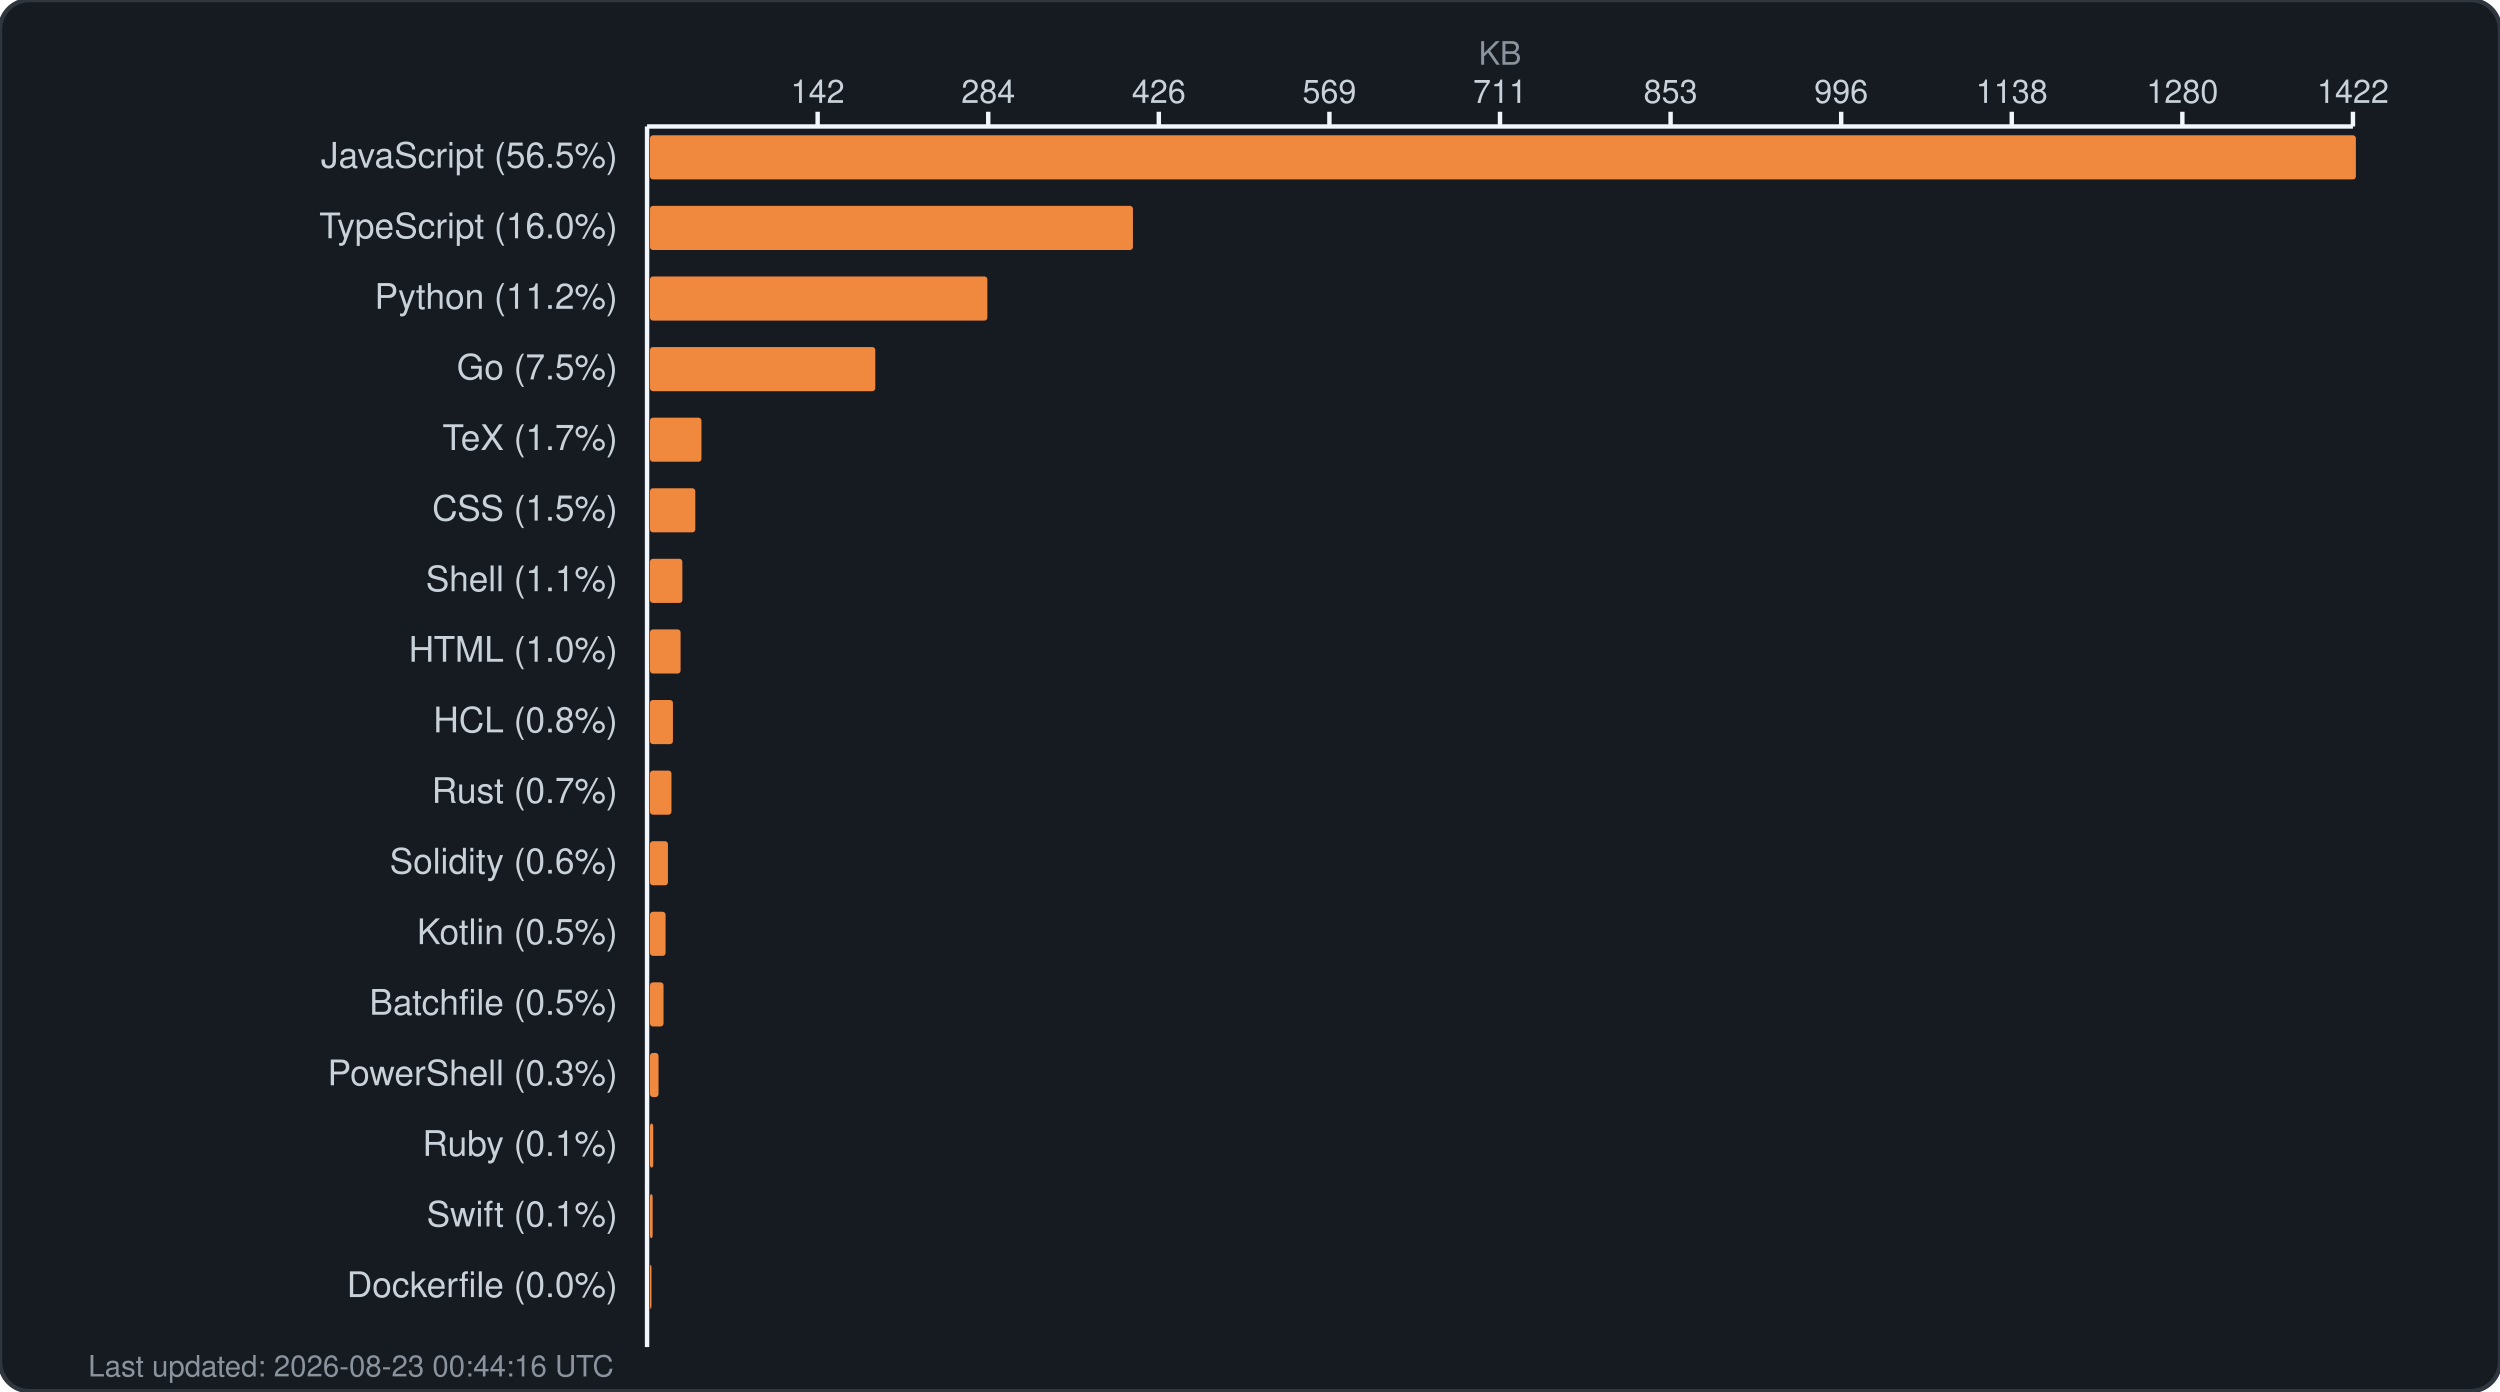
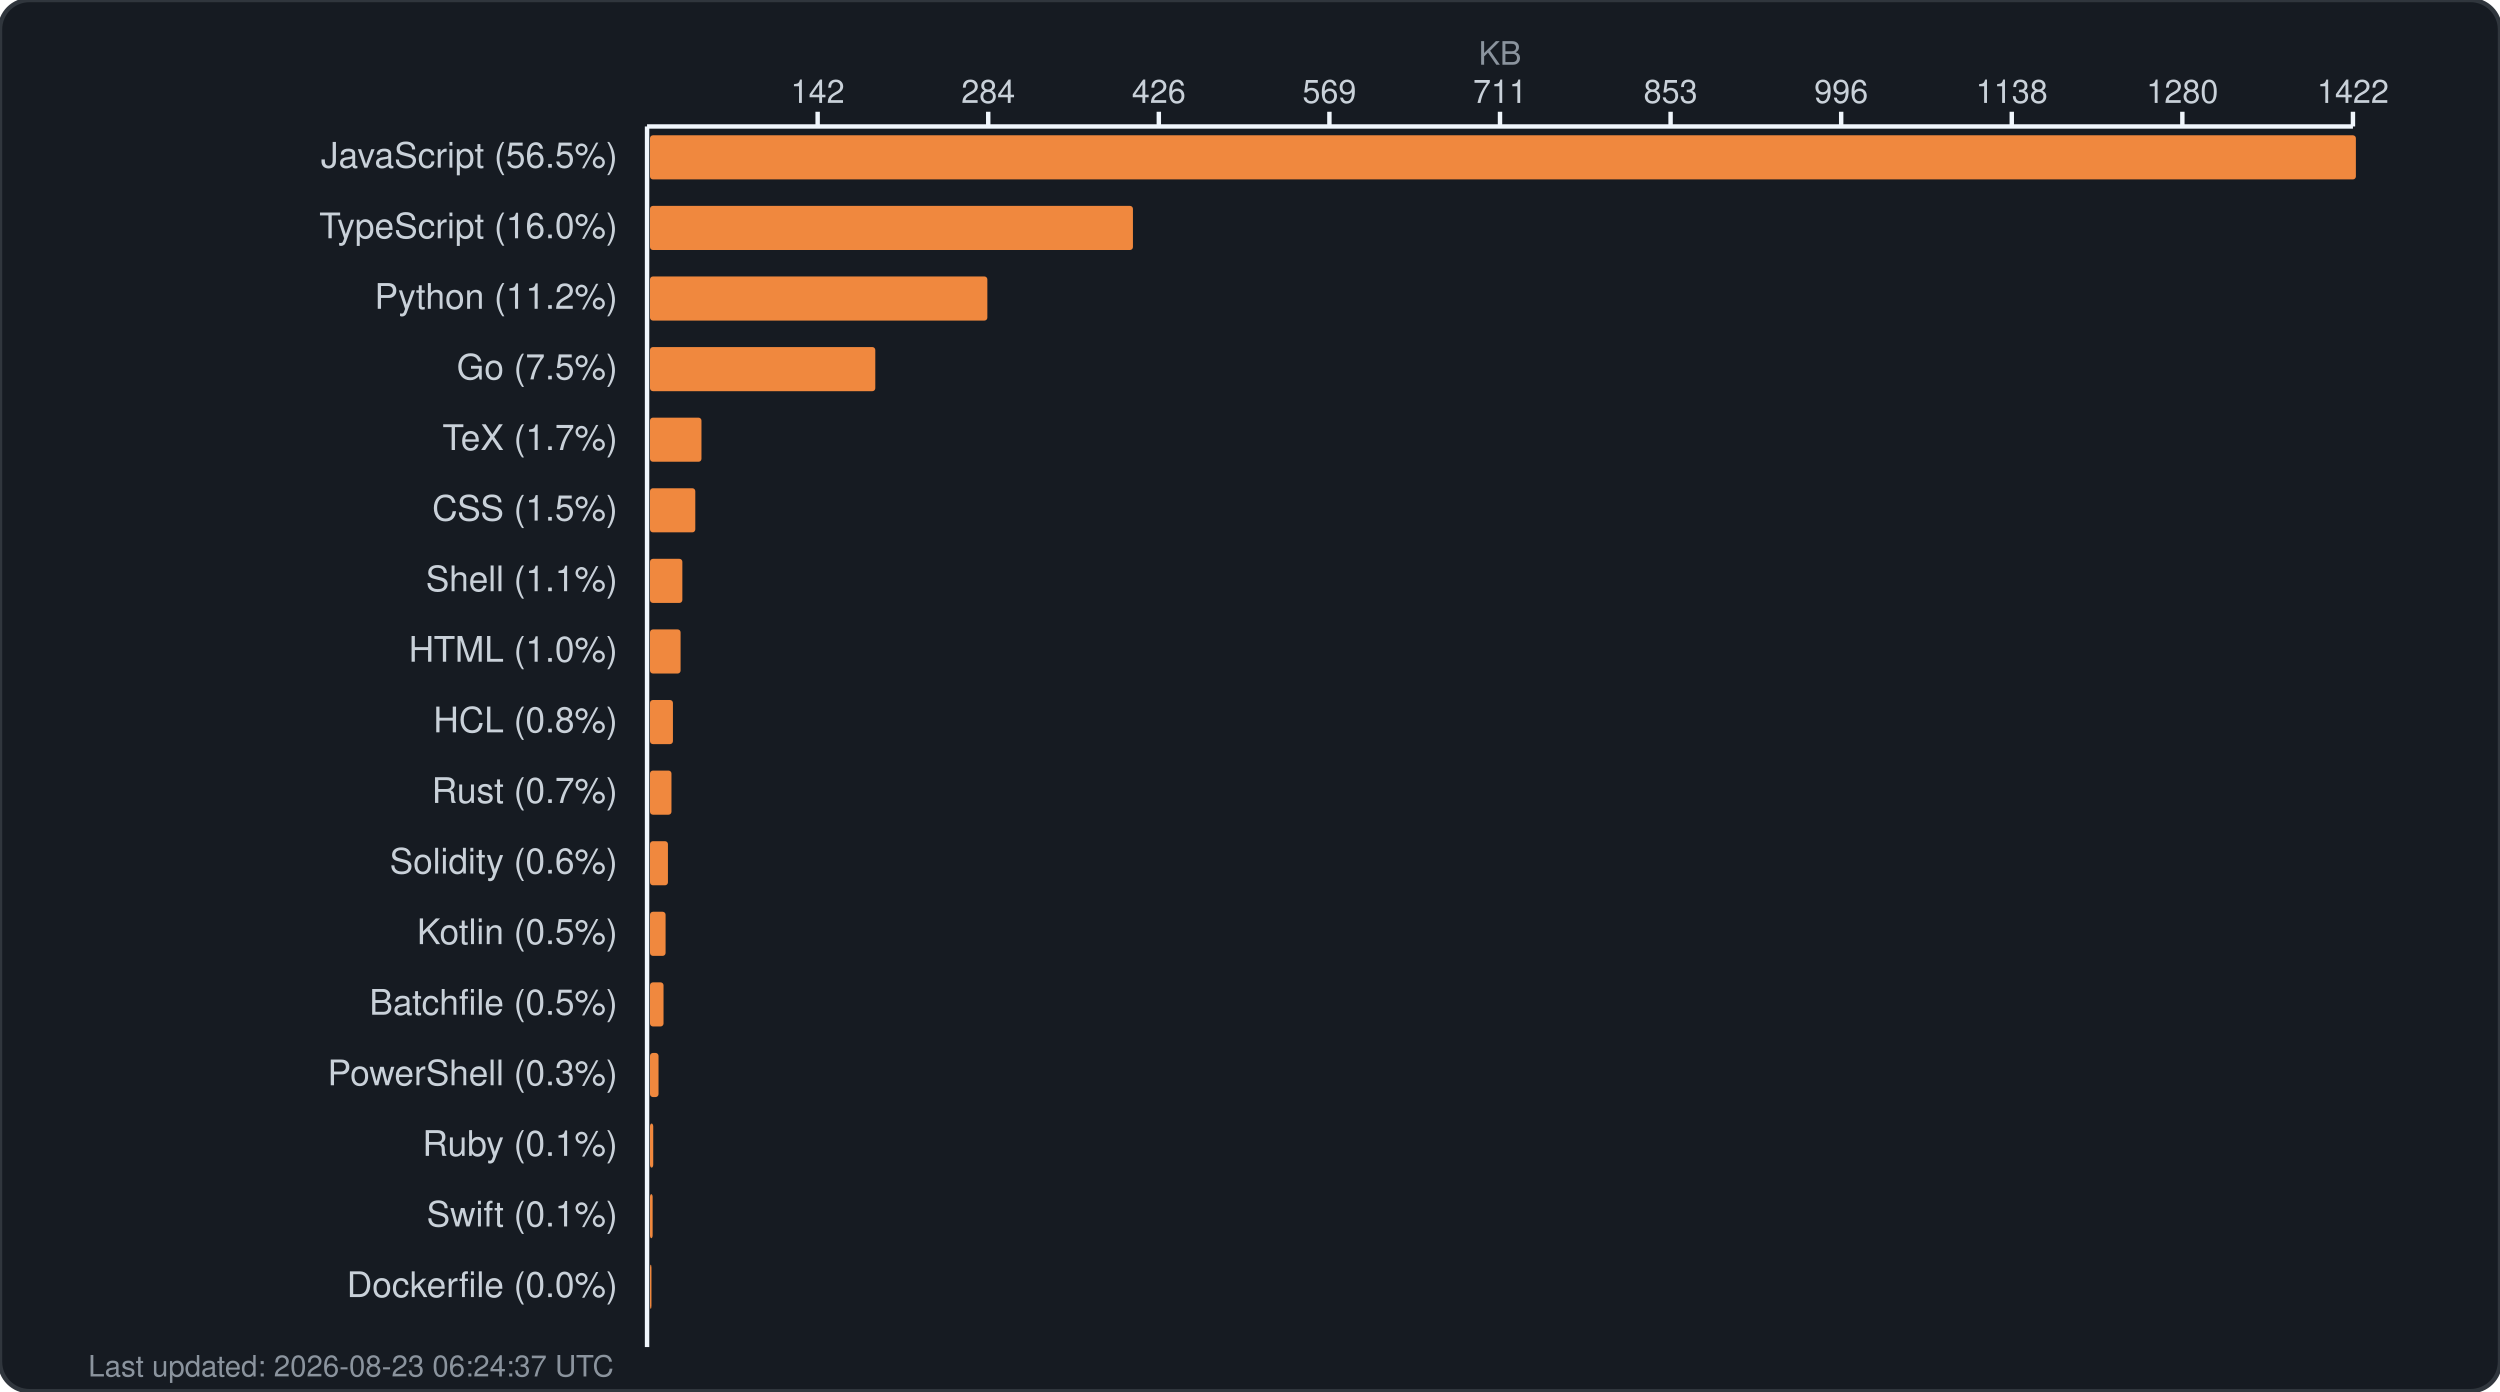
<svg xmlns="http://www.w3.org/2000/svg" width="850" height="473" viewBox="0 0 850 473" fill="none">
  <rect width="850" height="473" rx="10" fill="#161b22" stroke="#30363d" stroke-width="1.5" />
  <text x="510.0" y="22" fill="#8b949e" font-family="-apple-system, BlinkMacSystemFont, 'Segoe UI', Helvetica, Arial, sans-serif" font-size="11" text-anchor="middle">KB</text>
  <g fill="#c9d1d9" font-family="-apple-system, BlinkMacSystemFont, 'Segoe UI', Helvetica, Arial, sans-serif" font-size="11">
    <text x="278.0" y="35" text-anchor="middle">142</text>
    <line x1="278.0" y1="38" x2="278.0" y2="43" stroke="#f0f6fc" stroke-width="1.5" />
    <text x="336.0" y="35" text-anchor="middle">284</text>
    <line x1="336.0" y1="38" x2="336.0" y2="43" stroke="#f0f6fc" stroke-width="1.5" />
    <text x="394.0" y="35" text-anchor="middle">426</text>
    <line x1="394.0" y1="38" x2="394.0" y2="43" stroke="#f0f6fc" stroke-width="1.5" />
    <text x="452.0" y="35" text-anchor="middle">569</text>
    <line x1="452.0" y1="38" x2="452.0" y2="43" stroke="#f0f6fc" stroke-width="1.5" />
    <text x="510.0" y="35" text-anchor="middle">711</text>
    <line x1="510.0" y1="38" x2="510.0" y2="43" stroke="#f0f6fc" stroke-width="1.5" />
    <text x="568.0" y="35" text-anchor="middle">853</text>
    <line x1="568.0" y1="38" x2="568.0" y2="43" stroke="#f0f6fc" stroke-width="1.5" />
    <text x="626.0" y="35" text-anchor="middle">996</text>
    <line x1="626.0" y1="38" x2="626.0" y2="43" stroke="#f0f6fc" stroke-width="1.5" />
    <text x="684.0" y="35" text-anchor="middle">1138</text>
    <line x1="684.0" y1="38" x2="684.0" y2="43" stroke="#f0f6fc" stroke-width="1.5" />
    <text x="742.0" y="35" text-anchor="middle">1280</text>
    <line x1="742.0" y1="38" x2="742.0" y2="43" stroke="#f0f6fc" stroke-width="1.5" />
    <text x="800.0" y="35" text-anchor="middle">1422</text>
    <line x1="800.0" y1="38" x2="800.0" y2="43" stroke="#f0f6fc" stroke-width="1.5" />
    <line x1="220" y1="43" x2="800" y2="43" stroke="#f0f6fc" stroke-width="1.5" />
    <line x1="220" y1="43" x2="220" y2="458" stroke="#f0f6fc" stroke-width="1.5" />
  </g>
  <g>
    <text x="210" y="57" fill="#c9d1d9" font-family="-apple-system, BlinkMacSystemFont, 'Segoe UI', Helvetica, Arial, sans-serif" font-size="12" text-anchor="end">JavaScript (56.5%)</text>
    <rect x="221" y="46" width="580.0" height="15" rx="1" fill="#f0883e" />
    <text x="210" y="81" fill="#c9d1d9" font-family="-apple-system, BlinkMacSystemFont, 'Segoe UI', Helvetica, Arial, sans-serif" font-size="12" text-anchor="end">TypeScript (16.0%)</text>
    <rect x="221" y="70" width="164.2" height="15" rx="1" fill="#f0883e" />
    <text x="210" y="105" fill="#c9d1d9" font-family="-apple-system, BlinkMacSystemFont, 'Segoe UI', Helvetica, Arial, sans-serif" font-size="12" text-anchor="end">Python (11.2%)</text>
    <rect x="221" y="94" width="114.7" height="15" rx="1" fill="#f0883e" />
    <text x="210" y="129" fill="#c9d1d9" font-family="-apple-system, BlinkMacSystemFont, 'Segoe UI', Helvetica, Arial, sans-serif" font-size="12" text-anchor="end">Go (7.5%)</text>
    <rect x="221" y="118" width="76.6" height="15" rx="1" fill="#f0883e" />
    <text x="210" y="153" fill="#c9d1d9" font-family="-apple-system, BlinkMacSystemFont, 'Segoe UI', Helvetica, Arial, sans-serif" font-size="12" text-anchor="end">TeX (1.7%)</text>
    <rect x="221" y="142" width="17.5" height="15" rx="1" fill="#f0883e" />
    <text x="210" y="177" fill="#c9d1d9" font-family="-apple-system, BlinkMacSystemFont, 'Segoe UI', Helvetica, Arial, sans-serif" font-size="12" text-anchor="end">CSS (1.5%)</text>
    <rect x="221" y="166" width="15.4" height="15" rx="1" fill="#f0883e" />
    <text x="210" y="201" fill="#c9d1d9" font-family="-apple-system, BlinkMacSystemFont, 'Segoe UI', Helvetica, Arial, sans-serif" font-size="12" text-anchor="end">Shell (1.1%)</text>
    <rect x="221" y="190" width="11.0" height="15" rx="1" fill="#f0883e" />
    <text x="210" y="225" fill="#c9d1d9" font-family="-apple-system, BlinkMacSystemFont, 'Segoe UI', Helvetica, Arial, sans-serif" font-size="12" text-anchor="end">HTML (1.0%)</text>
    <rect x="221" y="214" width="10.4" height="15" rx="1" fill="#f0883e" />
    <text x="210" y="249" fill="#c9d1d9" font-family="-apple-system, BlinkMacSystemFont, 'Segoe UI', Helvetica, Arial, sans-serif" font-size="12" text-anchor="end">HCL (0.8%)</text>
    <rect x="221" y="238" width="7.8" height="15" rx="1" fill="#f0883e" />
    <text x="210" y="273" fill="#c9d1d9" font-family="-apple-system, BlinkMacSystemFont, 'Segoe UI', Helvetica, Arial, sans-serif" font-size="12" text-anchor="end">Rust (0.7%)</text>
    <rect x="221" y="262" width="7.3" height="15" rx="1" fill="#f0883e" />
    <text x="210" y="297" fill="#c9d1d9" font-family="-apple-system, BlinkMacSystemFont, 'Segoe UI', Helvetica, Arial, sans-serif" font-size="12" text-anchor="end">Solidity (0.6%)</text>
    <rect x="221" y="286" width="6.1" height="15" rx="1" fill="#f0883e" />
    <text x="210" y="321" fill="#c9d1d9" font-family="-apple-system, BlinkMacSystemFont, 'Segoe UI', Helvetica, Arial, sans-serif" font-size="12" text-anchor="end">Kotlin (0.5%)</text>
    <rect x="221" y="310" width="5.3" height="15" rx="1" fill="#f0883e" />
    <text x="210" y="345" fill="#c9d1d9" font-family="-apple-system, BlinkMacSystemFont, 'Segoe UI', Helvetica, Arial, sans-serif" font-size="12" text-anchor="end">Batchfile (0.5%)</text>
    <rect x="221" y="334" width="4.6" height="15" rx="1" fill="#f0883e" />
    <text x="210" y="369" fill="#c9d1d9" font-family="-apple-system, BlinkMacSystemFont, 'Segoe UI', Helvetica, Arial, sans-serif" font-size="12" text-anchor="end">PowerShell (0.3%)</text>
    <rect x="221" y="358" width="2.9" height="15" rx="1" fill="#f0883e" />
    <text x="210" y="393" fill="#c9d1d9" font-family="-apple-system, BlinkMacSystemFont, 'Segoe UI', Helvetica, Arial, sans-serif" font-size="12" text-anchor="end">Ruby (0.1%)</text>
    <rect x="221" y="382" width="1.1" height="15" rx="1" fill="#f0883e" />
    <text x="210" y="417" fill="#c9d1d9" font-family="-apple-system, BlinkMacSystemFont, 'Segoe UI', Helvetica, Arial, sans-serif" font-size="12" text-anchor="end">Swift (0.1%)</text>
    <rect x="221" y="406" width="0.9" height="15" rx="1" fill="#f0883e" />
    <text x="210" y="441" fill="#c9d1d9" font-family="-apple-system, BlinkMacSystemFont, 'Segoe UI', Helvetica, Arial, sans-serif" font-size="12" text-anchor="end">Dockerfile (0.0%)</text>
    <rect x="221" y="430" width="0.5" height="15" rx="1" fill="#f0883e" />
-     <text x="30" y="468" fill="#8b949e" font-family="-apple-system, BlinkMacSystemFont, 'Segoe UI', Helvetica, Arial, sans-serif" font-size="10">Last updated: 2026-08-23 00:44:16 UTC</text>
+     <text x="30" y="468" fill="#8b949e" font-family="-apple-system, BlinkMacSystemFont, 'Segoe UI', Helvetica, Arial, sans-serif" font-size="10">Last updated: 2026-08-23 06:24:37 UTC</text>
  </g>
</svg>
